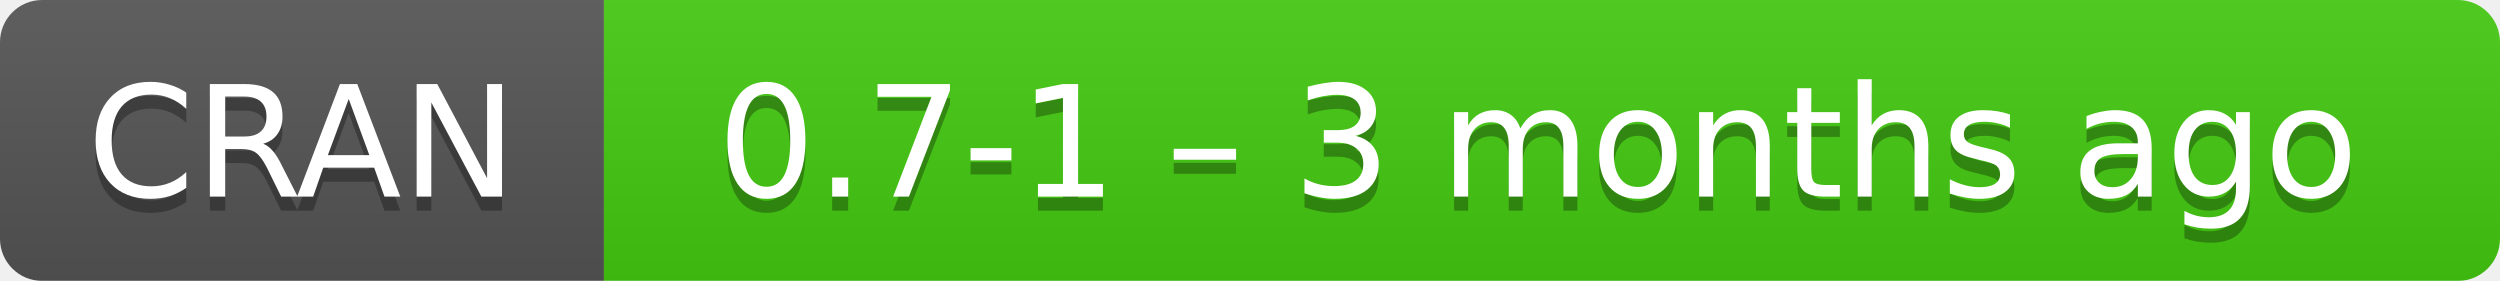
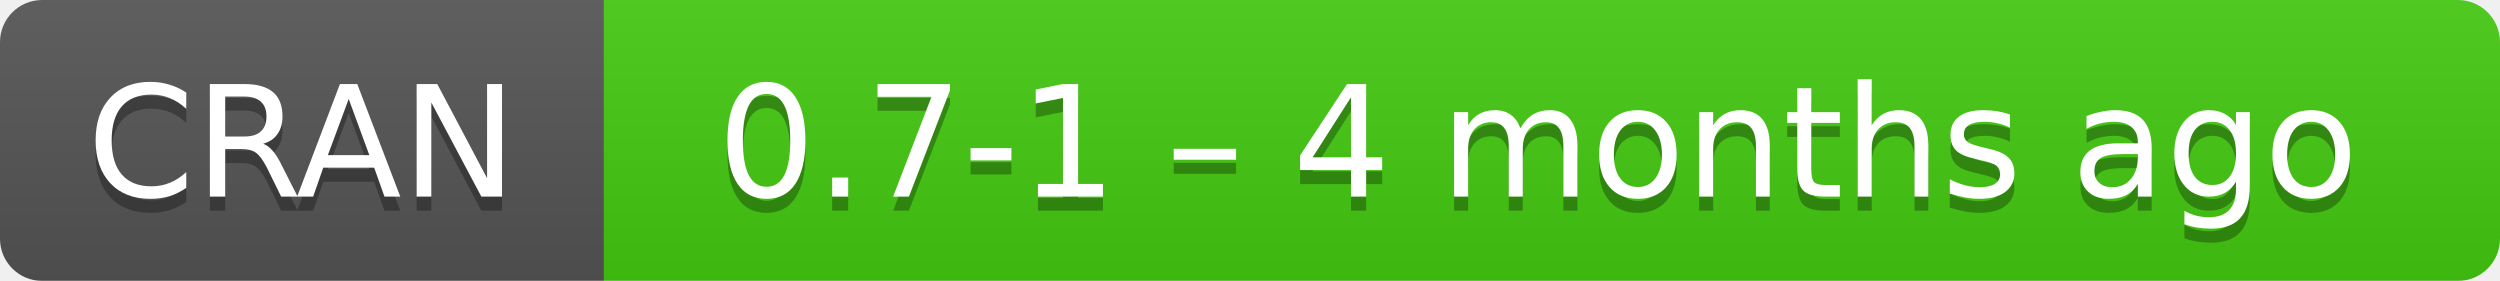
- <svg xmlns="http://www.w3.org/2000/svg" width="178" height="20" aria-label="CRAN 0.7-1 – 3 months ago">
+ <svg xmlns="http://www.w3.org/2000/svg" width="178" height="20" aria-label="CRAN 0.7-1 – 4 months ago">
  <linearGradient id="b" x2="0" y2="100%">
    <stop offset="0" stop-color="#bbb" stop-opacity=".1" />
    <stop offset="1" stop-opacity=".1" />
  </linearGradient>
  <mask id="a">
    <rect width="178" height="20" rx="3" fill="#fff" />
  </mask>
  <g mask="url(#a)">
    <path fill="#555" d="M0 0h43v20H0z" />
    <path fill="#4c1" d="M43 0h154.5v20H43z" />
    <path fill="url(#b)" d="M0 0h178v20H0z" />
  </g>
  <g fill="#fff" text-anchor="middle" font-family="DejaVu Sans,Verdana,Geneva,sans-serif" font-size="11">
    <text x="21.5" y="15" fill="#010101" fill-opacity=".3">
      CRAN
    </text>
    <text x="21.5" y="14">
      CRAN
    </text>
    <text x="109.5" y="15" fill="#010101" fill-opacity=".3">
-       0.7-1 – 3 months ago
+       0.7-1 – 4 months ago
    </text>
    <text x="109.5" y="14">
-       0.7-1 – 3 months ago
+       0.7-1 – 4 months ago
    </text>
  </g>
</svg>
